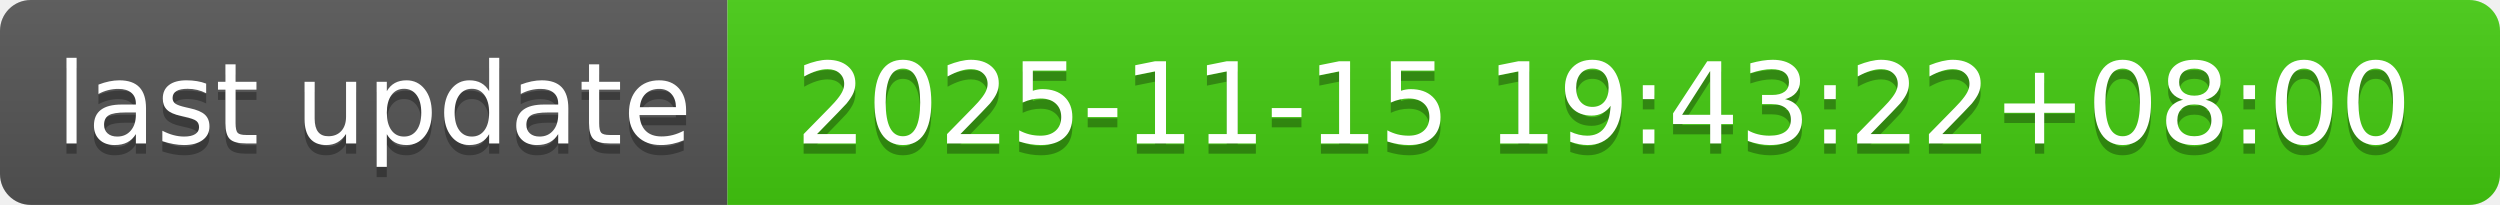
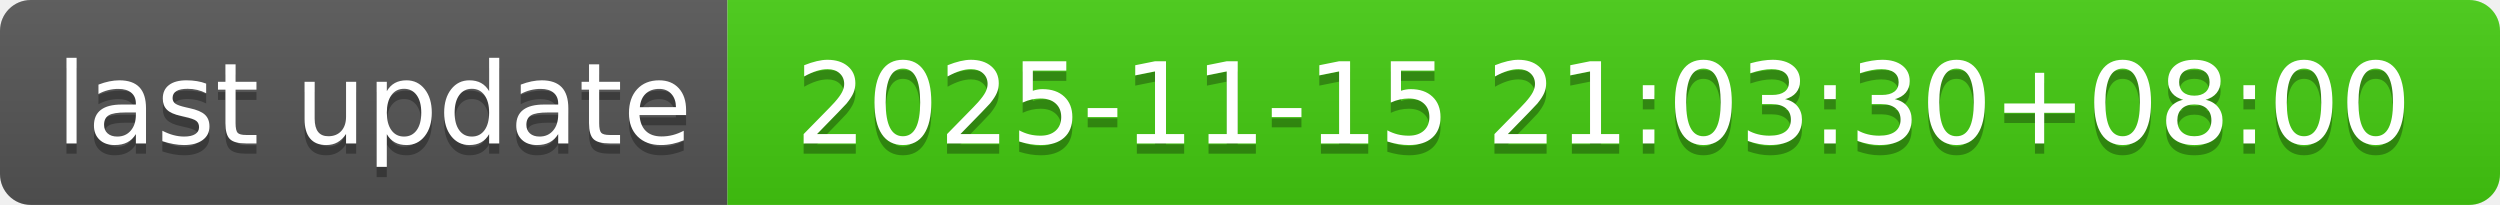
- <svg xmlns="http://www.w3.org/2000/svg" width="244" height="20" role="img" aria-label="last update: 2025-11-15 19:43:22+08:00">
+ <svg xmlns="http://www.w3.org/2000/svg" width="244" height="20" role="img" aria-label="last update: 2025-11-15 21:03:30+08:00">
  <linearGradient id="s" x2="0" y2="100%">
    <stop offset="0" stop-color="#bbb" stop-opacity=".1" />
    <stop offset="1" stop-opacity=".1" />
  </linearGradient>
  <clipPath id="r">
    <rect width="244" height="20" rx="3" fill="#fff" />
  </clipPath>
  <g clip-path="url(#r)">
    <rect width="71" height="20" fill="#555" />
    <rect x="71" width="173" height="20" fill="#4c1" />
    <rect width="244" height="20" fill="url(#s)" />
  </g>
  <g fill="#fff" text-anchor="middle" font-family="Verdana,Geneva,DejaVu Sans,sans-serif" text-rendering="geometricPrecision" font-size="110">
    <text aria-hidden="true" x="365" y="150" fill="#010101" fill-opacity=".3" transform="scale(.1)" textLength="610">last update</text>
    <text x="365" y="140" transform="scale(.1)" fill="#fff" textLength="610">last update</text>
-     <text aria-hidden="true" x="1565" y="150" fill="#010101" fill-opacity=".3" transform="scale(.1)" textLength="1630">2025-11-15 19:43:22+08:00</text>
-     <text x="1565" y="140" transform="scale(.1)" fill="#fff" textLength="1630">2025-11-15 19:43:22+08:00</text>
+     <text aria-hidden="true" x="1565" y="150" fill="#010101" fill-opacity=".3" transform="scale(.1)" textLength="1630">2025-11-15 21:03:30+08:00</text>
+     <text x="1565" y="140" transform="scale(.1)" fill="#fff" textLength="1630">2025-11-15 21:03:30+08:00</text>
  </g>
</svg>
